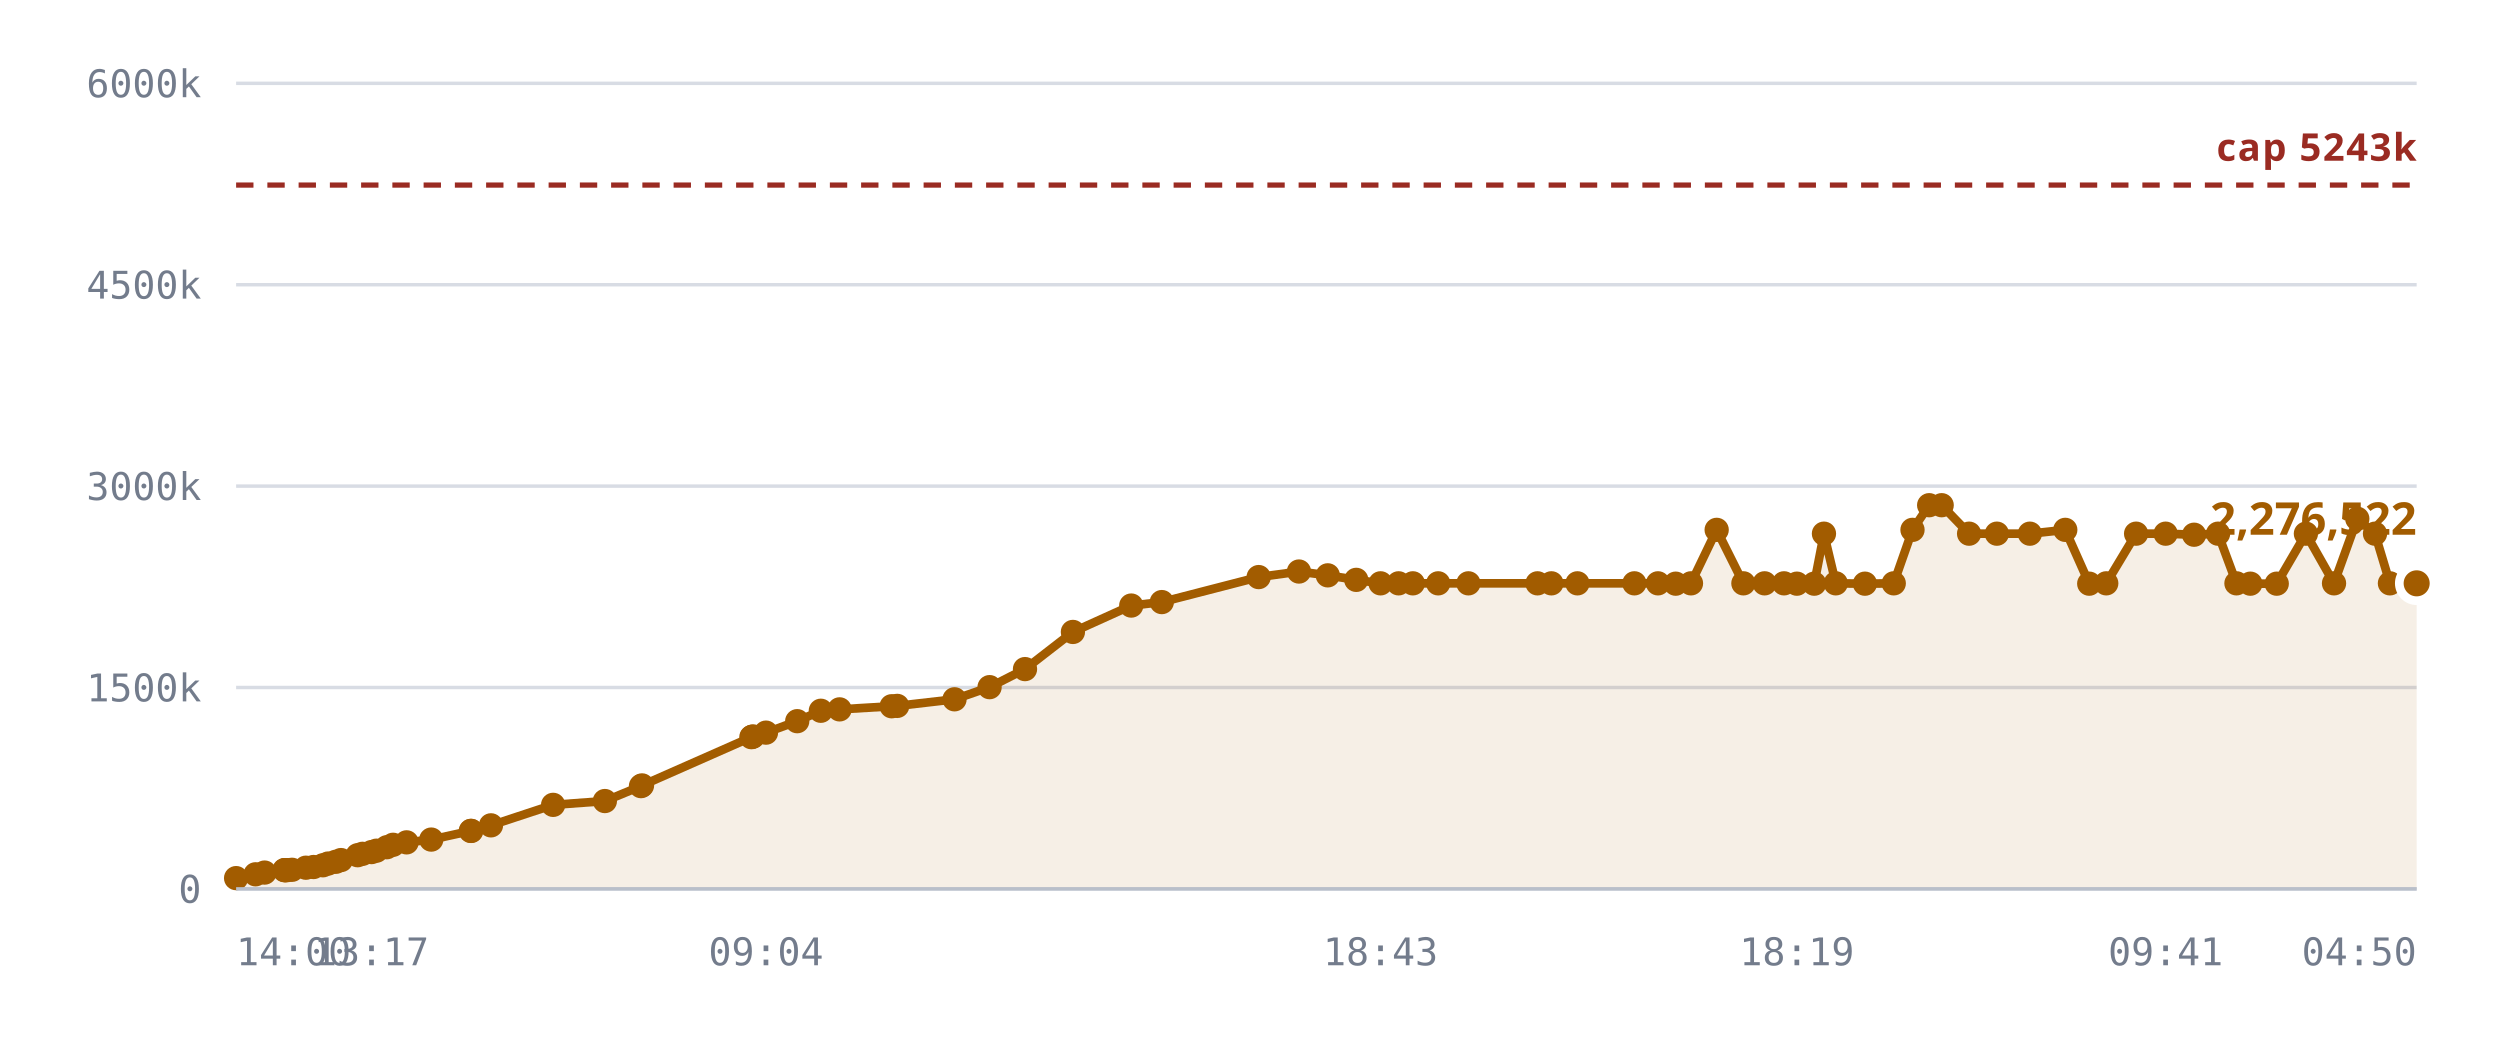
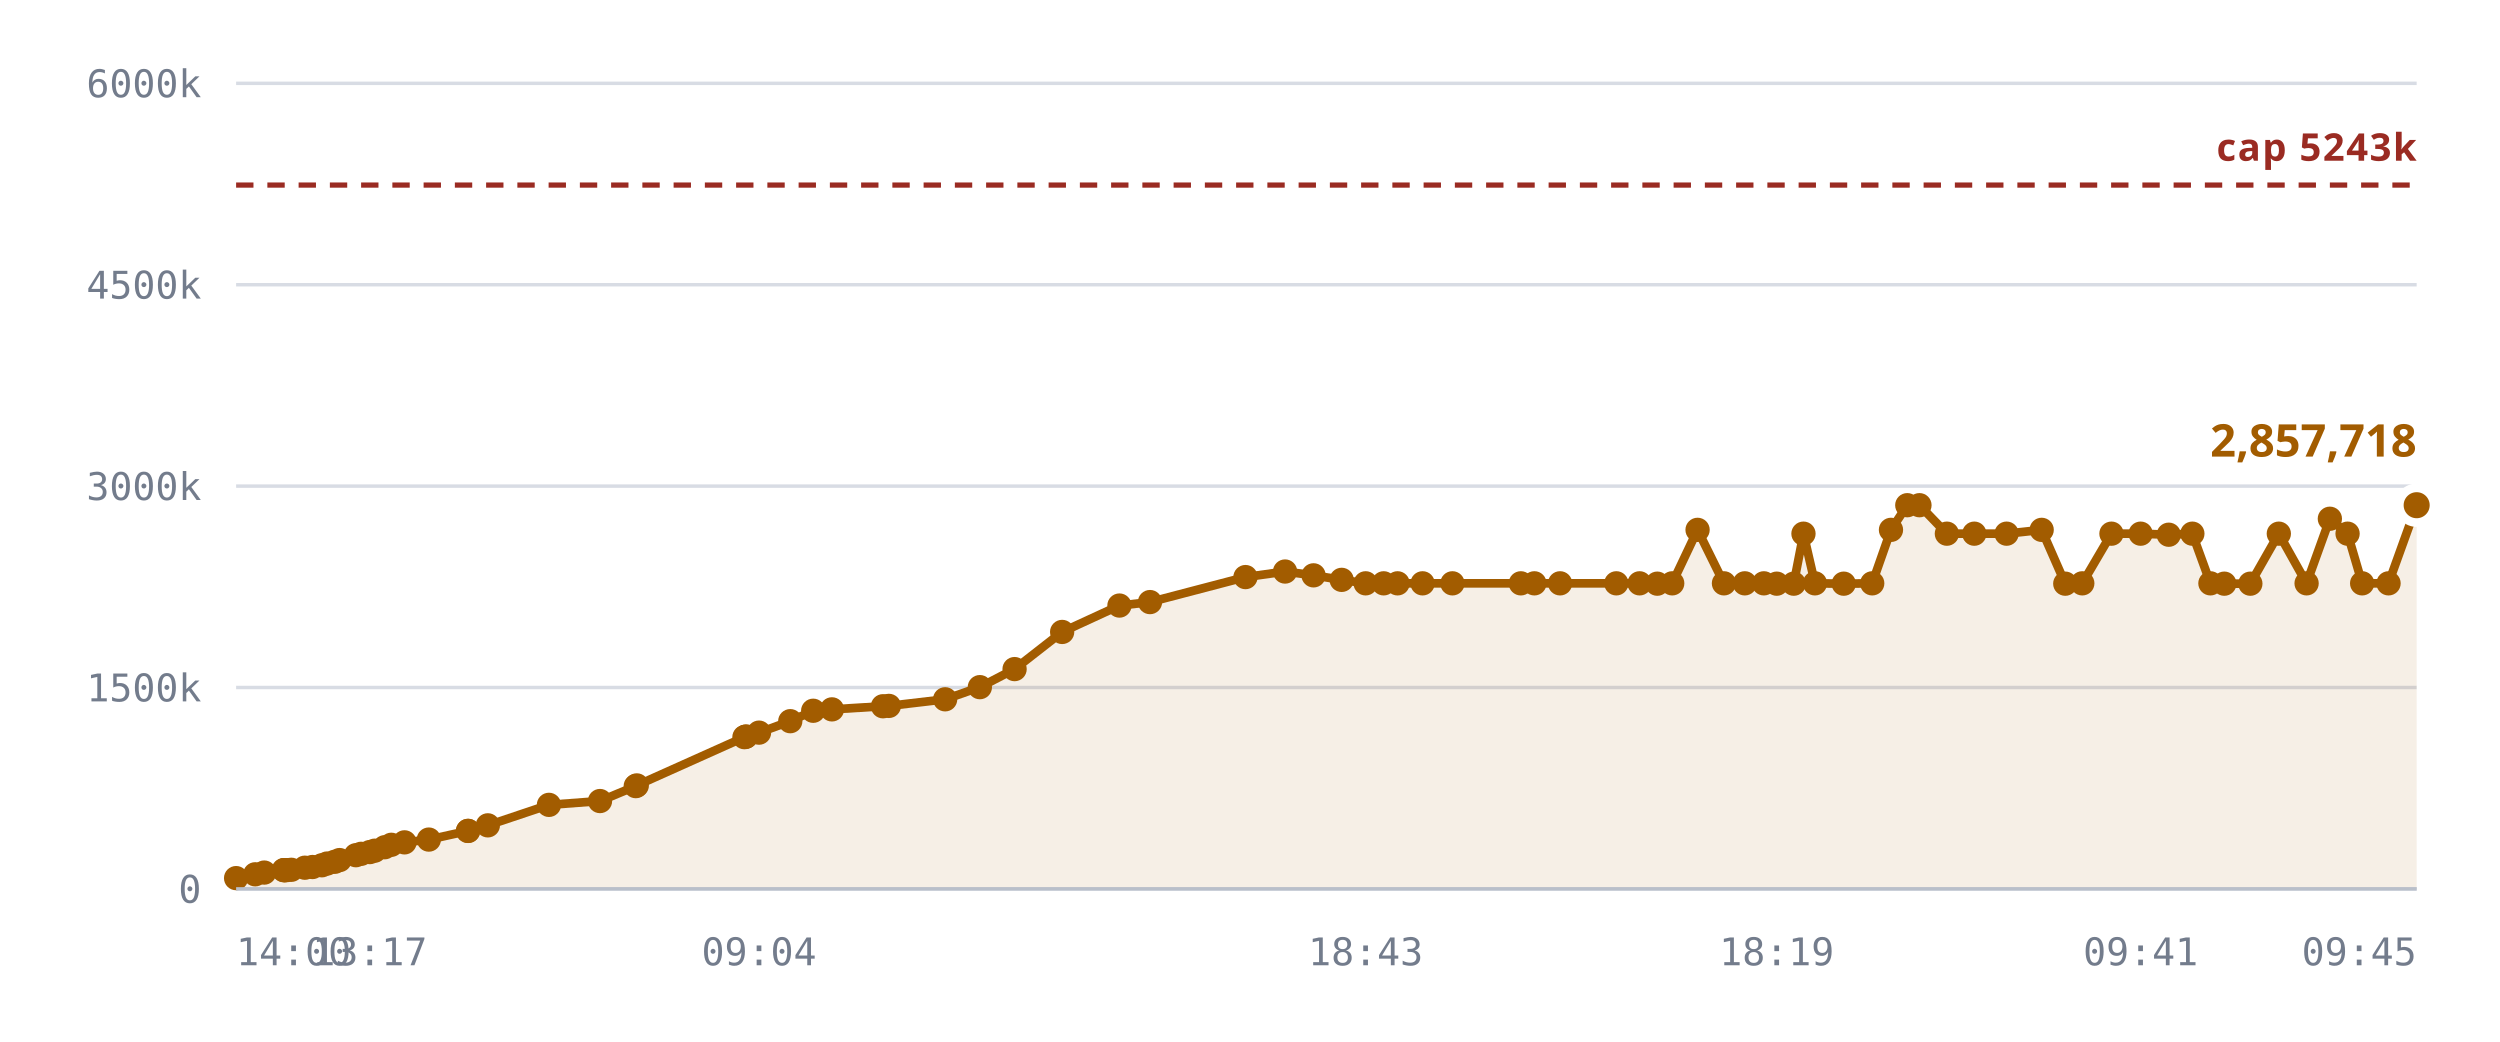
<svg xmlns="http://www.w3.org/2000/svg" viewBox="0 0 720 300" role="img" aria-label="Notes stored against the 5,242,880 cap">
  <style>
    .grid      { stroke: var(--chart-grid, #d8dce4); stroke-width: 1; }
    .cap       { stroke: var(--chart-cap, #9a2b22); stroke-width: 1.5; stroke-dasharray: 5 4; }
    .cap-label { fill: var(--chart-cap, #9a2b22); font: 600 11px Archivo, system-ui, sans-serif; letter-spacing: .04em; }
    .tick      { fill: var(--chart-muted, #737c8c); font: 500 11px "IBM Plex Mono", ui-monospace, monospace; }
    .tick-y    { text-anchor: end; }
    .tick-x    { text-anchor: middle; }
    .series    { fill: none; stroke: var(--chart-line, #a25c00); stroke-width: 2.5; stroke-linejoin: round; stroke-linecap: round; }
    .fill      { fill: var(--chart-fill, rgba(162,92,0,.10)); stroke: none; }
    .dot       { fill: var(--chart-line, #a25c00); }
    .dot-last  { stroke: var(--chart-bg, #fff); stroke-width: 2.5; }
    .end-label { fill: var(--chart-line, #a25c00); font: 700 13px Archivo, system-ui, sans-serif; }
    .axis      { stroke: var(--chart-axis, #b9bfca); stroke-width: 1; }
  </style>
  <line x1="68" y1="256.0" x2="696" y2="256.0" class="grid" />
  <text x="58" y="260.0" class="tick tick-y">0</text>
  <line x1="68" y1="198.0" x2="696" y2="198.0" class="grid" />
  <text x="58" y="202.0" class="tick tick-y">1500k</text>
  <line x1="68" y1="140.0" x2="696" y2="140.0" class="grid" />
  <text x="58" y="144.0" class="tick tick-y">3000k</text>
  <line x1="68" y1="82.0" x2="696" y2="82.0" class="grid" />
  <text x="58" y="86.0" class="tick tick-y">4500k</text>
  <line x1="68" y1="24.0" x2="696" y2="24.0" class="grid" />
  <text x="58" y="28.0" class="tick tick-y">6000k</text>
-   <path d="M68.0,252.9 L73.6,251.8 L76.2,251.3 L81.9,250.6 L82.1,250.6 L82.2,250.6 L82.7,250.6 L84.1,250.5 L88.1,249.9 L90.3,249.7 L93.0,249.2 L94.5,248.7 L96.7,248.2 L98.2,247.7 L103.0,246.3 L104.4,245.9 L107.0,245.4 L108.4,245.0 L111.4,244.0 L113.2,243.3 L117.1,242.6 L124.2,241.8 L135.6,239.3 L135.7,239.3 L141.4,237.7 L159.3,231.8 L174.2,230.7 L184.6,226.4 L184.9,226.2 L216.4,212.3 L216.6,212.2 L216.9,212.1 L220.6,211.0 L229.6,207.7 L236.4,204.7 L241.8,204.3 L256.8,203.4 L258.4,203.3 L274.9,201.4 L285.0,197.9 L295.2,192.7 L309.0,182.0 L325.8,174.4 L334.6,173.4 L362.5,166.2 L374.1,164.6 L382.4,165.7 L390.6,167.0 L397.6,168.0 L402.8,168.0 L406.9,168.0 L414.2,168.0 L422.9,168.0 L442.8,168.0 L446.8,168.0 L454.3,168.0 L470.7,168.0 L477.5,168.0 L482.6,168.1 L487.0,168.0 L494.4,152.6 L502.1,168.0 L508.2,168.0 L513.8,168.0 L517.5,168.1 L522.5,168.1 L525.3,153.7 L528.7,168.0 L537.1,168.1 L545.4,168.0 L550.8,152.6 L555.6,145.5 L559.2,145.5 L567.1,153.7 L575.1,153.7 L584.6,153.7 L594.8,152.6 L601.7,168.1 L606.6,168.0 L615.2,153.7 L623.7,153.7 L631.9,154.0 L638.8,153.7 L644.1,168.0 L648.1,168.1 L655.7,168.1 L664.1,153.7 L672.2,168.0 L678.9,149.4 L684.0,153.7 L688.3,168.0 L696.0,168.0 L696.0,256.0 L68.0,256.0 Z" class="fill" />
+   <path d="M68.0,252.9 L73.5,251.8 L76.1,251.3 L81.7,250.6 L81.9,250.6 L82.0,250.6 L82.5,250.6 L83.9,250.5 L87.8,249.9 L90.0,249.7 L92.7,249.2 L94.2,248.7 L96.4,248.2 L97.8,247.7 L102.5,246.3 L104.0,245.9 L106.5,245.4 L107.9,245.0 L110.8,244.0 L112.7,243.3 L116.5,242.6 L123.5,241.8 L134.8,239.3 L134.8,239.3 L140.5,237.7 L158.1,231.8 L172.8,230.7 L183.1,226.4 L183.4,226.2 L214.4,212.3 L214.7,212.2 L214.9,212.1 L218.6,211.0 L227.6,207.7 L234.2,204.7 L239.6,204.3 L254.3,203.4 L256.0,203.3 L272.2,201.4 L282.2,197.9 L292.2,192.7 L305.9,182.0 L322.4,174.4 L331.2,173.4 L358.7,166.2 L370.1,164.6 L378.3,165.7 L386.4,167.0 L393.3,168.0 L398.5,168.0 L402.5,168.0 L409.7,168.0 L418.3,168.0 L438.0,168.0 L441.9,168.0 L449.3,168.0 L465.5,168.0 L472.2,168.0 L477.3,168.1 L481.6,168.0 L488.9,152.6 L496.5,168.0 L502.5,168.0 L508.0,168.0 L511.7,168.1 L516.6,168.1 L519.4,153.7 L522.7,168.0 L531.0,168.1 L539.2,168.0 L544.6,152.6 L549.3,145.5 L552.8,145.5 L560.7,153.7 L568.6,153.7 L577.9,153.7 L588.0,152.6 L594.8,168.1 L599.7,168.0 L608.1,153.7 L616.5,153.7 L624.6,154.0 L631.4,153.7 L636.6,168.0 L640.6,168.1 L648.1,168.1 L656.3,153.7 L664.3,168.0 L671.0,149.4 L676.1,153.7 L680.3,168.0 L687.9,168.0 L696.0,145.5 L696.0,256.0 L68.0,256.0 Z" class="fill" />
  <line x1="68" y1="53.3" x2="696" y2="53.3" class="cap" />
  <text x="696" y="46.3" class="cap-label" text-anchor="end">cap 5243k</text>
-   <path d="M68.0,252.9 L73.6,251.8 L76.2,251.3 L81.9,250.6 L82.1,250.6 L82.2,250.6 L82.7,250.6 L84.1,250.5 L88.1,249.9 L90.3,249.7 L93.0,249.2 L94.5,248.7 L96.7,248.2 L98.2,247.7 L103.0,246.3 L104.4,245.9 L107.0,245.4 L108.4,245.0 L111.4,244.0 L113.2,243.3 L117.1,242.6 L124.2,241.8 L135.6,239.3 L135.7,239.3 L141.4,237.7 L159.3,231.8 L174.2,230.7 L184.6,226.4 L184.9,226.2 L216.4,212.3 L216.6,212.2 L216.9,212.1 L220.6,211.0 L229.6,207.7 L236.4,204.7 L241.8,204.3 L256.8,203.4 L258.4,203.3 L274.9,201.4 L285.0,197.9 L295.2,192.7 L309.0,182.0 L325.8,174.4 L334.6,173.4 L362.5,166.2 L374.1,164.6 L382.4,165.7 L390.6,167.0 L397.6,168.0 L402.8,168.0 L406.9,168.0 L414.2,168.0 L422.9,168.0 L442.8,168.0 L446.8,168.0 L454.3,168.0 L470.7,168.0 L477.5,168.0 L482.6,168.1 L487.0,168.0 L494.4,152.6 L502.1,168.0 L508.2,168.0 L513.8,168.0 L517.5,168.1 L522.5,168.1 L525.3,153.7 L528.7,168.0 L537.1,168.1 L545.4,168.0 L550.8,152.6 L555.6,145.5 L559.2,145.5 L567.1,153.7 L575.1,153.7 L584.6,153.7 L594.8,152.6 L601.7,168.1 L606.6,168.0 L615.2,153.7 L623.7,153.7 L631.9,154.0 L638.8,153.7 L644.1,168.0 L648.1,168.1 L655.7,168.1 L664.1,153.7 L672.2,168.0 L678.9,149.4 L684.0,153.7 L688.3,168.0 L696.0,168.0" class="series" />
+   <path d="M68.0,252.9 L73.5,251.8 L76.1,251.3 L81.7,250.6 L81.9,250.6 L82.0,250.6 L82.5,250.6 L83.9,250.5 L87.8,249.9 L90.0,249.7 L92.7,249.2 L94.2,248.7 L96.4,248.2 L97.8,247.7 L102.5,246.3 L104.0,245.9 L106.5,245.4 L107.9,245.0 L110.8,244.0 L112.7,243.3 L116.5,242.6 L123.5,241.8 L134.8,239.3 L134.8,239.3 L140.5,237.7 L158.1,231.8 L172.8,230.7 L183.1,226.4 L183.4,226.2 L214.4,212.3 L214.7,212.2 L214.9,212.1 L218.6,211.0 L227.6,207.7 L234.2,204.7 L239.6,204.3 L254.3,203.4 L256.0,203.3 L272.2,201.4 L282.2,197.9 L292.2,192.7 L305.9,182.0 L322.4,174.4 L331.2,173.4 L358.7,166.2 L370.1,164.6 L378.3,165.7 L386.4,167.0 L393.3,168.0 L398.5,168.0 L402.5,168.0 L409.7,168.0 L418.3,168.0 L438.0,168.0 L441.9,168.0 L449.3,168.0 L465.5,168.0 L472.2,168.0 L477.3,168.1 L481.6,168.0 L488.9,152.6 L496.5,168.0 L502.5,168.0 L508.0,168.0 L511.7,168.1 L516.6,168.1 L519.4,153.7 L522.7,168.0 L531.0,168.1 L539.2,168.0 L544.6,152.6 L549.3,145.5 L552.8,145.5 L560.7,153.7 L568.6,153.7 L577.9,153.7 L588.0,152.6 L594.8,168.1 L599.7,168.0 L608.1,153.7 L616.5,153.7 L624.6,154.0 L631.4,153.7 L636.6,168.0 L640.6,168.1 L648.1,168.1 L656.3,153.7 L664.3,168.0 L671.0,149.4 L676.1,153.7 L680.3,168.0 L687.9,168.0 L696.0,145.5" class="series" />
  <circle cx="68.0" cy="252.9" r="3.5" class="dot" />
-   <circle cx="73.6" cy="251.8" r="3.5" class="dot" />
-   <circle cx="76.2" cy="251.3" r="3.5" class="dot" />
+   <circle cx="73.5" cy="251.8" r="3.5" class="dot" />
+   <circle cx="76.1" cy="251.3" r="3.5" class="dot" />
+   <circle cx="81.7" cy="250.6" r="3.5" class="dot" />
  <circle cx="81.9" cy="250.6" r="3.5" class="dot" />
-   <circle cx="82.1" cy="250.6" r="3.5" class="dot" />
-   <circle cx="82.2" cy="250.6" r="3.5" class="dot" />
-   <circle cx="82.7" cy="250.6" r="3.5" class="dot" />
-   <circle cx="84.1" cy="250.5" r="3.5" class="dot" />
-   <circle cx="88.1" cy="249.9" r="3.5" class="dot" />
-   <circle cx="90.3" cy="249.7" r="3.5" class="dot" />
-   <circle cx="93.0" cy="249.2" r="3.5" class="dot" />
-   <circle cx="94.5" cy="248.7" r="3.5" class="dot" />
-   <circle cx="96.7" cy="248.2" r="3.5" class="dot" />
-   <circle cx="98.2" cy="247.7" r="3.5" class="dot" />
-   <circle cx="103.0" cy="246.3" r="3.5" class="dot" />
-   <circle cx="104.4" cy="245.9" r="3.5" class="dot" />
-   <circle cx="107.0" cy="245.4" r="3.5" class="dot" />
-   <circle cx="108.4" cy="245.0" r="3.5" class="dot" />
-   <circle cx="111.4" cy="244.0" r="3.5" class="dot" />
-   <circle cx="113.2" cy="243.3" r="3.5" class="dot" />
-   <circle cx="117.1" cy="242.6" r="3.5" class="dot" />
-   <circle cx="124.2" cy="241.8" r="3.5" class="dot" />
-   <circle cx="135.6" cy="239.3" r="3.5" class="dot" />
-   <circle cx="135.7" cy="239.3" r="3.5" class="dot" />
-   <circle cx="141.4" cy="237.7" r="3.5" class="dot" />
-   <circle cx="159.3" cy="231.8" r="3.5" class="dot" />
-   <circle cx="174.2" cy="230.7" r="3.5" class="dot" />
-   <circle cx="184.6" cy="226.4" r="3.5" class="dot" />
-   <circle cx="184.9" cy="226.2" r="3.5" class="dot" />
-   <circle cx="216.4" cy="212.3" r="3.5" class="dot" />
-   <circle cx="216.6" cy="212.2" r="3.5" class="dot" />
-   <circle cx="216.9" cy="212.1" r="3.5" class="dot" />
-   <circle cx="220.6" cy="211.0" r="3.5" class="dot" />
-   <circle cx="229.6" cy="207.7" r="3.5" class="dot" />
-   <circle cx="236.4" cy="204.7" r="3.5" class="dot" />
-   <circle cx="241.8" cy="204.3" r="3.5" class="dot" />
-   <circle cx="256.8" cy="203.4" r="3.5" class="dot" />
-   <circle cx="258.4" cy="203.3" r="3.5" class="dot" />
-   <circle cx="274.9" cy="201.4" r="3.5" class="dot" />
-   <circle cx="285.0" cy="197.9" r="3.5" class="dot" />
-   <circle cx="295.2" cy="192.7" r="3.5" class="dot" />
-   <circle cx="309.0" cy="182.0" r="3.5" class="dot" />
-   <circle cx="325.8" cy="174.4" r="3.5" class="dot" />
-   <circle cx="334.6" cy="173.4" r="3.5" class="dot" />
-   <circle cx="362.5" cy="166.2" r="3.5" class="dot" />
-   <circle cx="374.1" cy="164.6" r="3.5" class="dot" />
-   <circle cx="382.4" cy="165.7" r="3.5" class="dot" />
-   <circle cx="390.6" cy="167.0" r="3.5" class="dot" />
-   <circle cx="397.6" cy="168.0" r="3.5" class="dot" />
-   <circle cx="402.8" cy="168.0" r="3.5" class="dot" />
-   <circle cx="406.9" cy="168.0" r="3.5" class="dot" />
-   <circle cx="414.2" cy="168.0" r="3.5" class="dot" />
-   <circle cx="422.9" cy="168.0" r="3.5" class="dot" />
-   <circle cx="442.8" cy="168.0" r="3.5" class="dot" />
-   <circle cx="446.8" cy="168.0" r="3.5" class="dot" />
-   <circle cx="454.3" cy="168.0" r="3.5" class="dot" />
-   <circle cx="470.7" cy="168.0" r="3.5" class="dot" />
-   <circle cx="477.5" cy="168.0" r="3.5" class="dot" />
-   <circle cx="482.6" cy="168.1" r="3.5" class="dot" />
-   <circle cx="487.0" cy="168.0" r="3.5" class="dot" />
-   <circle cx="494.4" cy="152.6" r="3.5" class="dot" />
-   <circle cx="502.1" cy="168.0" r="3.5" class="dot" />
-   <circle cx="508.2" cy="168.0" r="3.5" class="dot" />
-   <circle cx="513.8" cy="168.0" r="3.5" class="dot" />
-   <circle cx="517.5" cy="168.1" r="3.5" class="dot" />
-   <circle cx="522.5" cy="168.1" r="3.5" class="dot" />
-   <circle cx="525.3" cy="153.7" r="3.5" class="dot" />
-   <circle cx="528.7" cy="168.0" r="3.5" class="dot" />
-   <circle cx="537.1" cy="168.1" r="3.5" class="dot" />
-   <circle cx="545.4" cy="168.0" r="3.5" class="dot" />
-   <circle cx="550.8" cy="152.6" r="3.5" class="dot" />
-   <circle cx="555.6" cy="145.5" r="3.5" class="dot" />
-   <circle cx="559.2" cy="145.5" r="3.5" class="dot" />
-   <circle cx="567.1" cy="153.7" r="3.5" class="dot" />
-   <circle cx="575.1" cy="153.7" r="3.5" class="dot" />
-   <circle cx="584.6" cy="153.7" r="3.5" class="dot" />
-   <circle cx="594.8" cy="152.6" r="3.5" class="dot" />
-   <circle cx="601.7" cy="168.1" r="3.5" class="dot" />
-   <circle cx="606.6" cy="168.0" r="3.5" class="dot" />
-   <circle cx="615.2" cy="153.7" r="3.5" class="dot" />
-   <circle cx="623.7" cy="153.7" r="3.5" class="dot" />
-   <circle cx="631.9" cy="154.0" r="3.5" class="dot" />
-   <circle cx="638.8" cy="153.7" r="3.5" class="dot" />
-   <circle cx="644.1" cy="168.0" r="3.5" class="dot" />
+   <circle cx="82.0" cy="250.6" r="3.5" class="dot" />
+   <circle cx="82.5" cy="250.6" r="3.5" class="dot" />
+   <circle cx="83.9" cy="250.5" r="3.5" class="dot" />
+   <circle cx="87.8" cy="249.9" r="3.5" class="dot" />
+   <circle cx="90.0" cy="249.7" r="3.5" class="dot" />
+   <circle cx="92.7" cy="249.2" r="3.5" class="dot" />
+   <circle cx="94.2" cy="248.7" r="3.5" class="dot" />
+   <circle cx="96.4" cy="248.2" r="3.5" class="dot" />
+   <circle cx="97.8" cy="247.7" r="3.5" class="dot" />
+   <circle cx="102.5" cy="246.3" r="3.5" class="dot" />
+   <circle cx="104.0" cy="245.9" r="3.5" class="dot" />
+   <circle cx="106.5" cy="245.4" r="3.5" class="dot" />
+   <circle cx="107.9" cy="245.0" r="3.5" class="dot" />
+   <circle cx="110.8" cy="244.0" r="3.5" class="dot" />
+   <circle cx="112.7" cy="243.3" r="3.5" class="dot" />
+   <circle cx="116.5" cy="242.6" r="3.5" class="dot" />
+   <circle cx="123.5" cy="241.8" r="3.5" class="dot" />
+   <circle cx="134.8" cy="239.3" r="3.5" class="dot" />
+   <circle cx="134.8" cy="239.3" r="3.5" class="dot" />
+   <circle cx="140.5" cy="237.7" r="3.5" class="dot" />
+   <circle cx="158.1" cy="231.8" r="3.5" class="dot" />
+   <circle cx="172.8" cy="230.7" r="3.5" class="dot" />
+   <circle cx="183.1" cy="226.4" r="3.5" class="dot" />
+   <circle cx="183.4" cy="226.2" r="3.5" class="dot" />
+   <circle cx="214.4" cy="212.3" r="3.5" class="dot" />
+   <circle cx="214.7" cy="212.2" r="3.5" class="dot" />
+   <circle cx="214.9" cy="212.1" r="3.5" class="dot" />
+   <circle cx="218.6" cy="211.0" r="3.5" class="dot" />
+   <circle cx="227.6" cy="207.7" r="3.5" class="dot" />
+   <circle cx="234.2" cy="204.7" r="3.5" class="dot" />
+   <circle cx="239.6" cy="204.3" r="3.5" class="dot" />
+   <circle cx="254.3" cy="203.4" r="3.5" class="dot" />
+   <circle cx="256.0" cy="203.3" r="3.5" class="dot" />
+   <circle cx="272.2" cy="201.4" r="3.5" class="dot" />
+   <circle cx="282.2" cy="197.9" r="3.5" class="dot" />
+   <circle cx="292.2" cy="192.7" r="3.5" class="dot" />
+   <circle cx="305.9" cy="182.0" r="3.5" class="dot" />
+   <circle cx="322.4" cy="174.4" r="3.5" class="dot" />
+   <circle cx="331.2" cy="173.4" r="3.5" class="dot" />
+   <circle cx="358.7" cy="166.2" r="3.5" class="dot" />
+   <circle cx="370.1" cy="164.6" r="3.5" class="dot" />
+   <circle cx="378.3" cy="165.7" r="3.5" class="dot" />
+   <circle cx="386.4" cy="167.0" r="3.5" class="dot" />
+   <circle cx="393.3" cy="168.0" r="3.5" class="dot" />
+   <circle cx="398.5" cy="168.0" r="3.5" class="dot" />
+   <circle cx="402.5" cy="168.0" r="3.5" class="dot" />
+   <circle cx="409.7" cy="168.0" r="3.5" class="dot" />
+   <circle cx="418.3" cy="168.0" r="3.5" class="dot" />
+   <circle cx="438.0" cy="168.0" r="3.5" class="dot" />
+   <circle cx="441.9" cy="168.0" r="3.5" class="dot" />
+   <circle cx="449.3" cy="168.0" r="3.5" class="dot" />
+   <circle cx="465.5" cy="168.0" r="3.5" class="dot" />
+   <circle cx="472.2" cy="168.0" r="3.5" class="dot" />
+   <circle cx="477.3" cy="168.1" r="3.5" class="dot" />
+   <circle cx="481.6" cy="168.0" r="3.5" class="dot" />
+   <circle cx="488.9" cy="152.6" r="3.5" class="dot" />
+   <circle cx="496.5" cy="168.0" r="3.5" class="dot" />
+   <circle cx="502.5" cy="168.0" r="3.5" class="dot" />
+   <circle cx="508.0" cy="168.0" r="3.5" class="dot" />
+   <circle cx="511.7" cy="168.1" r="3.5" class="dot" />
+   <circle cx="516.6" cy="168.1" r="3.5" class="dot" />
+   <circle cx="519.4" cy="153.7" r="3.5" class="dot" />
+   <circle cx="522.7" cy="168.0" r="3.5" class="dot" />
+   <circle cx="531.0" cy="168.1" r="3.5" class="dot" />
+   <circle cx="539.2" cy="168.0" r="3.5" class="dot" />
+   <circle cx="544.6" cy="152.6" r="3.5" class="dot" />
+   <circle cx="549.3" cy="145.5" r="3.5" class="dot" />
+   <circle cx="552.8" cy="145.5" r="3.5" class="dot" />
+   <circle cx="560.7" cy="153.7" r="3.5" class="dot" />
+   <circle cx="568.6" cy="153.7" r="3.5" class="dot" />
+   <circle cx="577.9" cy="153.7" r="3.5" class="dot" />
+   <circle cx="588.0" cy="152.6" r="3.5" class="dot" />
+   <circle cx="594.8" cy="168.1" r="3.5" class="dot" />
+   <circle cx="599.7" cy="168.0" r="3.5" class="dot" />
+   <circle cx="608.1" cy="153.7" r="3.5" class="dot" />
+   <circle cx="616.5" cy="153.7" r="3.5" class="dot" />
+   <circle cx="624.6" cy="154.0" r="3.5" class="dot" />
+   <circle cx="631.4" cy="153.7" r="3.5" class="dot" />
+   <circle cx="636.6" cy="168.0" r="3.5" class="dot" />
+   <circle cx="640.6" cy="168.1" r="3.5" class="dot" />
  <circle cx="648.1" cy="168.1" r="3.5" class="dot" />
-   <circle cx="655.7" cy="168.1" r="3.5" class="dot" />
-   <circle cx="664.1" cy="153.7" r="3.5" class="dot" />
-   <circle cx="672.2" cy="168.0" r="3.5" class="dot" />
-   <circle cx="678.9" cy="149.4" r="3.5" class="dot" />
-   <circle cx="684.0" cy="153.7" r="3.5" class="dot" />
-   <circle cx="688.3" cy="168.0" r="3.5" class="dot" />
-   <circle cx="696.0" cy="168.0" r="5" class="dot dot-last" />
-   <text x="696.0" y="154.0" class="end-label" text-anchor="end">2,276,522</text>
+   <circle cx="656.3" cy="153.7" r="3.5" class="dot" />
+   <circle cx="664.3" cy="168.0" r="3.5" class="dot" />
+   <circle cx="671.0" cy="149.4" r="3.5" class="dot" />
+   <circle cx="676.1" cy="153.7" r="3.5" class="dot" />
+   <circle cx="680.3" cy="168.0" r="3.5" class="dot" />
+   <circle cx="687.9" cy="168.0" r="3.5" class="dot" />
+   <circle cx="696.0" cy="145.5" r="5" class="dot dot-last" />
+   <text x="696.0" y="131.5" class="end-label" text-anchor="end">2,857,718</text>
  <line x1="68" y1="256" x2="696" y2="256" class="axis" />
  <text x="68.0" y="278" class="tick" text-anchor="start">14:00</text>
-   <text x="107.0" y="278" class="tick" text-anchor="middle">13:17</text>
-   <text x="220.6" y="278" class="tick" text-anchor="middle">09:04</text>
-   <text x="397.6" y="278" class="tick" text-anchor="middle">18:43</text>
-   <text x="517.5" y="278" class="tick" text-anchor="middle">18:19</text>
-   <text x="623.7" y="278" class="tick" text-anchor="middle">09:41</text>
-   <text x="696.0" y="278" class="tick" text-anchor="end">04:50</text>
+   <text x="106.5" y="278" class="tick" text-anchor="middle">13:17</text>
+   <text x="218.6" y="278" class="tick" text-anchor="middle">09:04</text>
+   <text x="393.3" y="278" class="tick" text-anchor="middle">18:43</text>
+   <text x="511.7" y="278" class="tick" text-anchor="middle">18:19</text>
+   <text x="616.5" y="278" class="tick" text-anchor="middle">09:41</text>
+   <text x="696.0" y="278" class="tick" text-anchor="end">09:45</text>
</svg>
